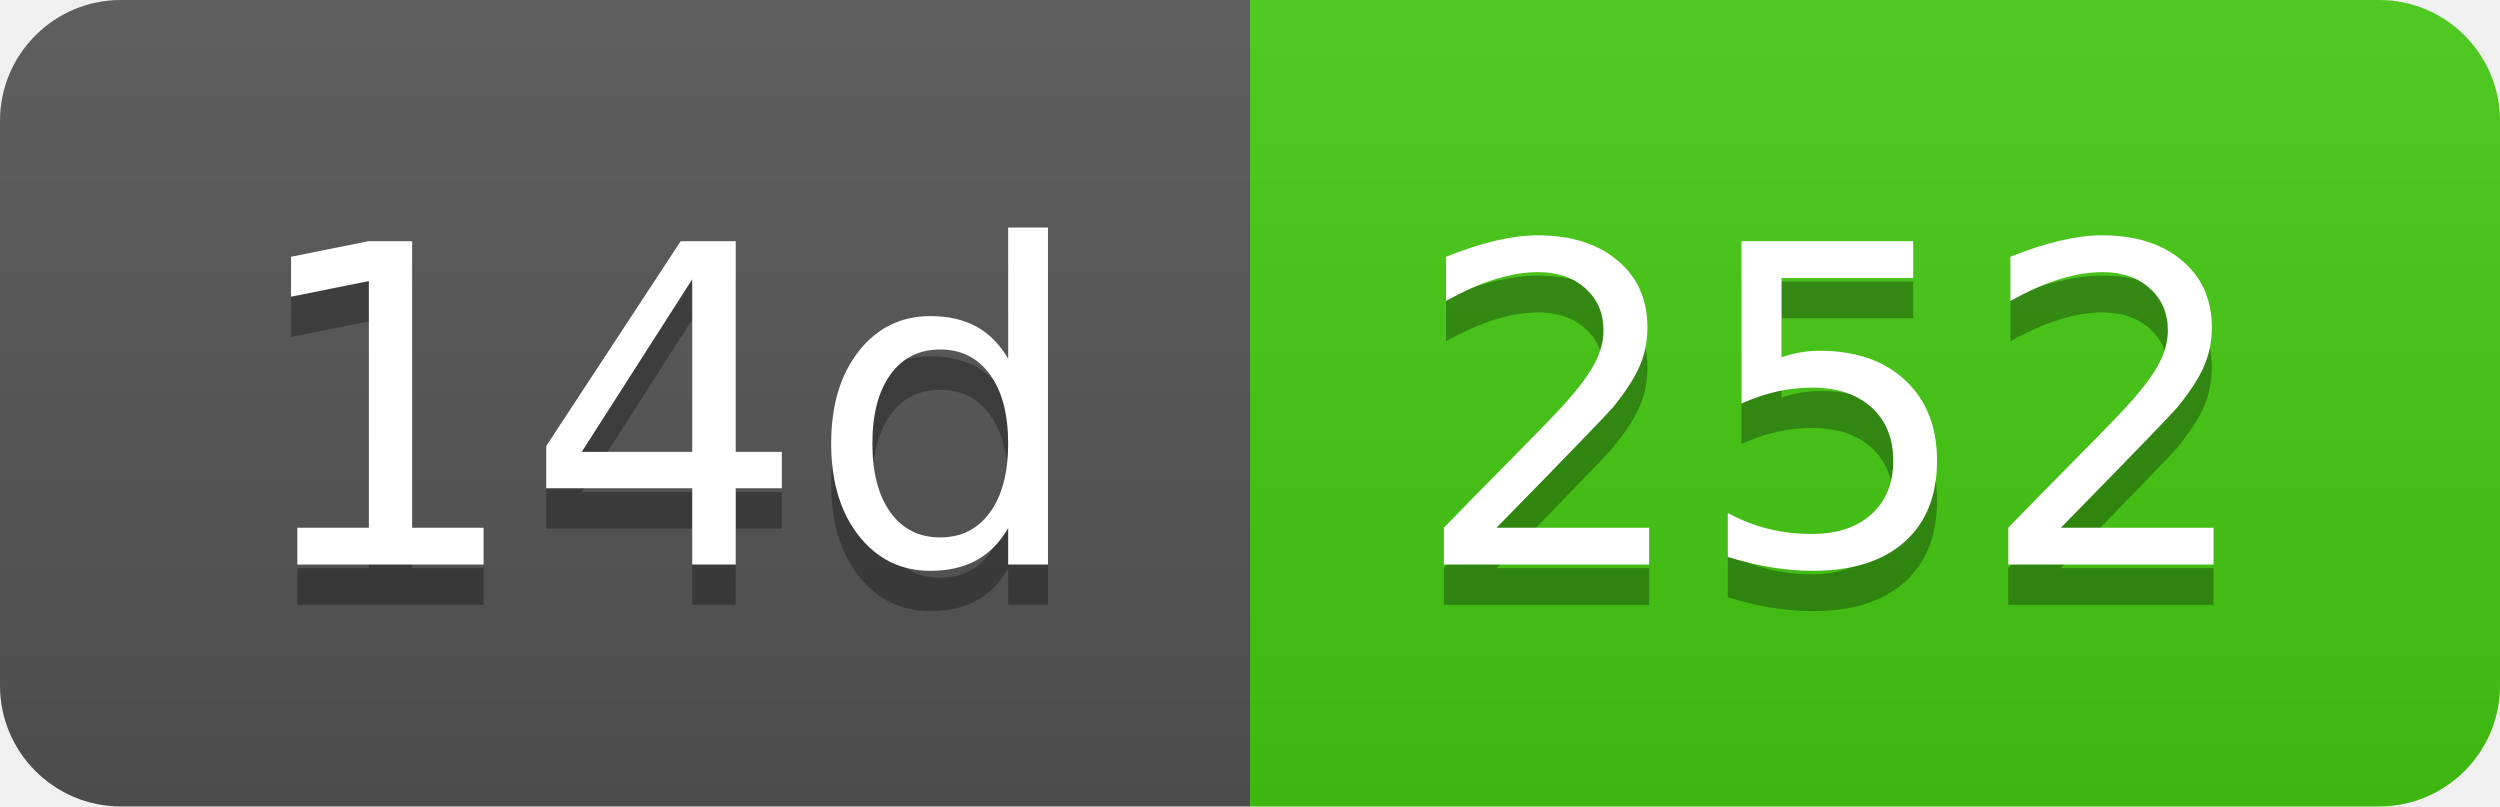
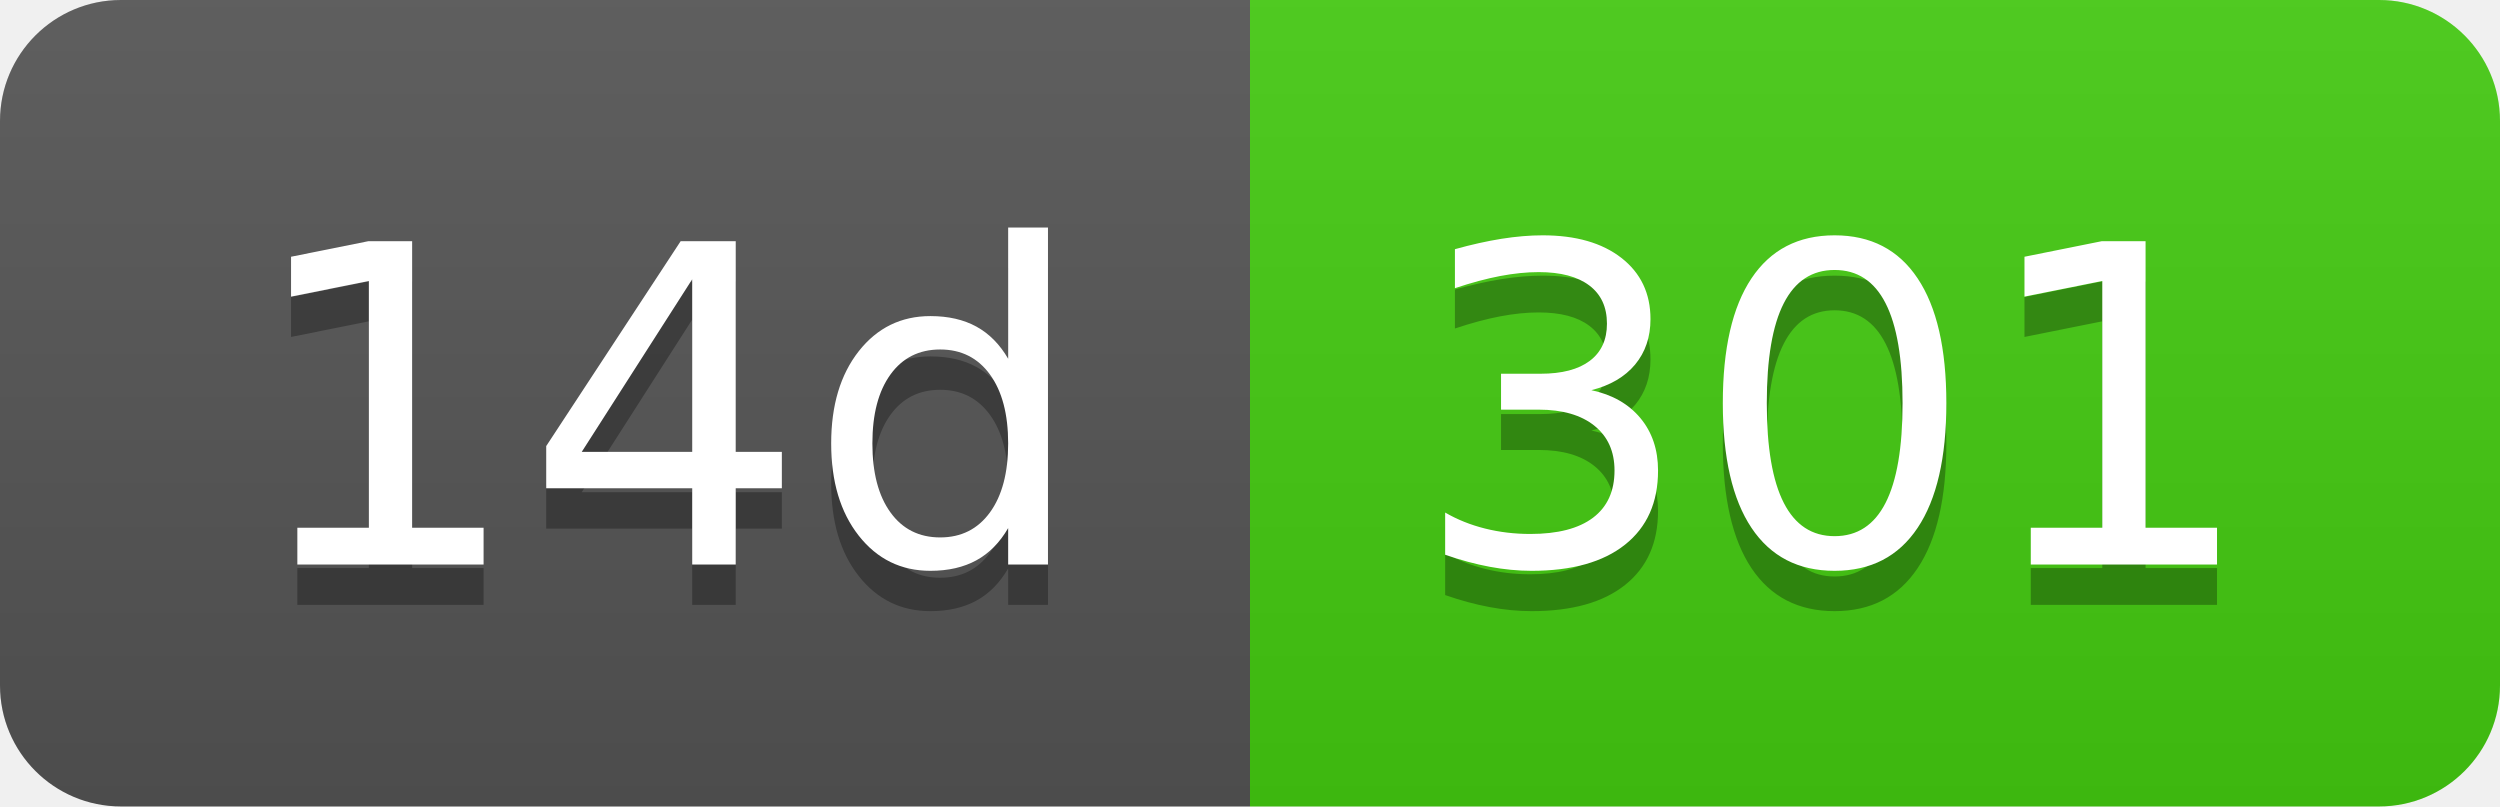
- <svg xmlns="http://www.w3.org/2000/svg" width="62" height="20" role="img" aria-label="14d: 252">
+ <svg xmlns="http://www.w3.org/2000/svg" width="62" height="20" role="img" aria-label="14d: 301">
  <linearGradient id="s" x2="0" y2="100%">
    <stop offset="0" stop-color="#bbb" stop-opacity=".1" />
    <stop offset="1" stop-opacity=".1" />
  </linearGradient>
  <clipPath id="r">
    <rect width="62" height="20" rx="3" fill="#fff" />
  </clipPath>
  <g clip-path="url(#r)">
    <rect width="31" height="20" fill="#555" />
    <rect x="31" width="31" height="20" fill="#4c1" />
    <rect width="62" height="20" fill="url(#s)" />
  </g>
  <g fill="#fff" text-anchor="middle" font-family="Verdana,Geneva,DejaVu Sans,sans-serif" text-rendering="geometricPrecision" font-size="110">
    <text aria-hidden="true" x="165" y="150" fill="#010101" fill-opacity=".3" transform="scale(.1)" textLength="210">14d</text>
    <text x="165" y="140" transform="scale(.1)" fill="#fff" textLength="210">14d</text>
-     <text aria-hidden="true" x="455" y="150" fill="#010101" fill-opacity=".3" transform="scale(.1)" textLength="210">252</text>
-     <text x="455" y="140" transform="scale(.1)" fill="#fff" textLength="210">252</text>
+     <text aria-hidden="true" x="455" y="150" fill="#010101" fill-opacity=".3" transform="scale(.1)" textLength="210">301</text>
+     <text x="455" y="140" transform="scale(.1)" fill="#fff" textLength="210">301</text>
  </g>
</svg>
